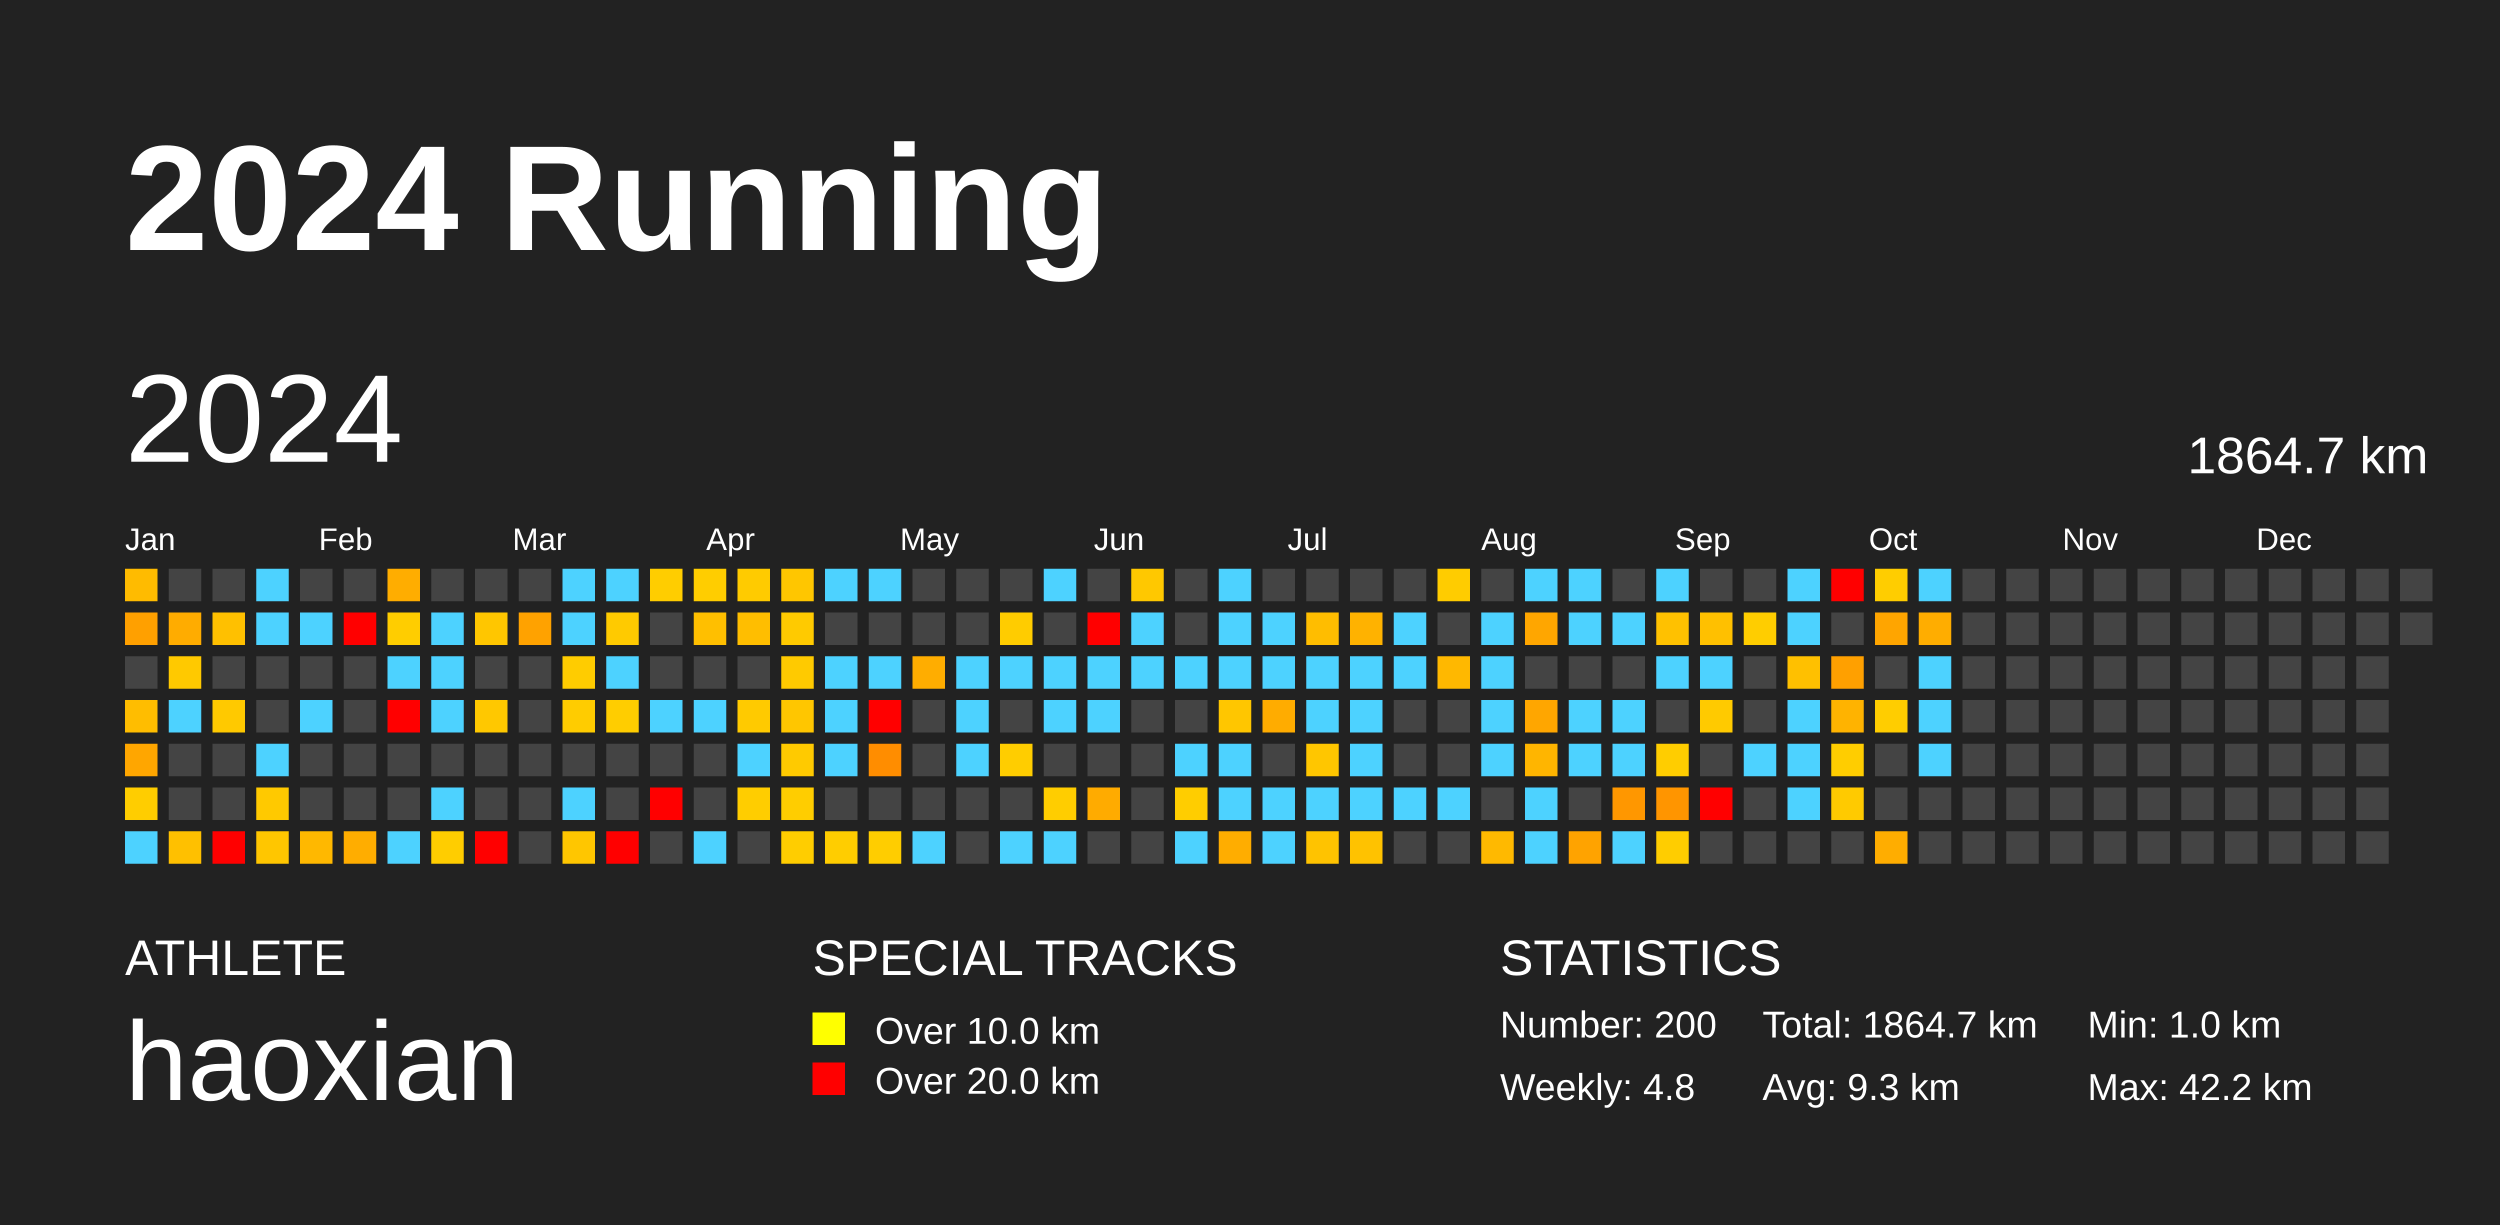
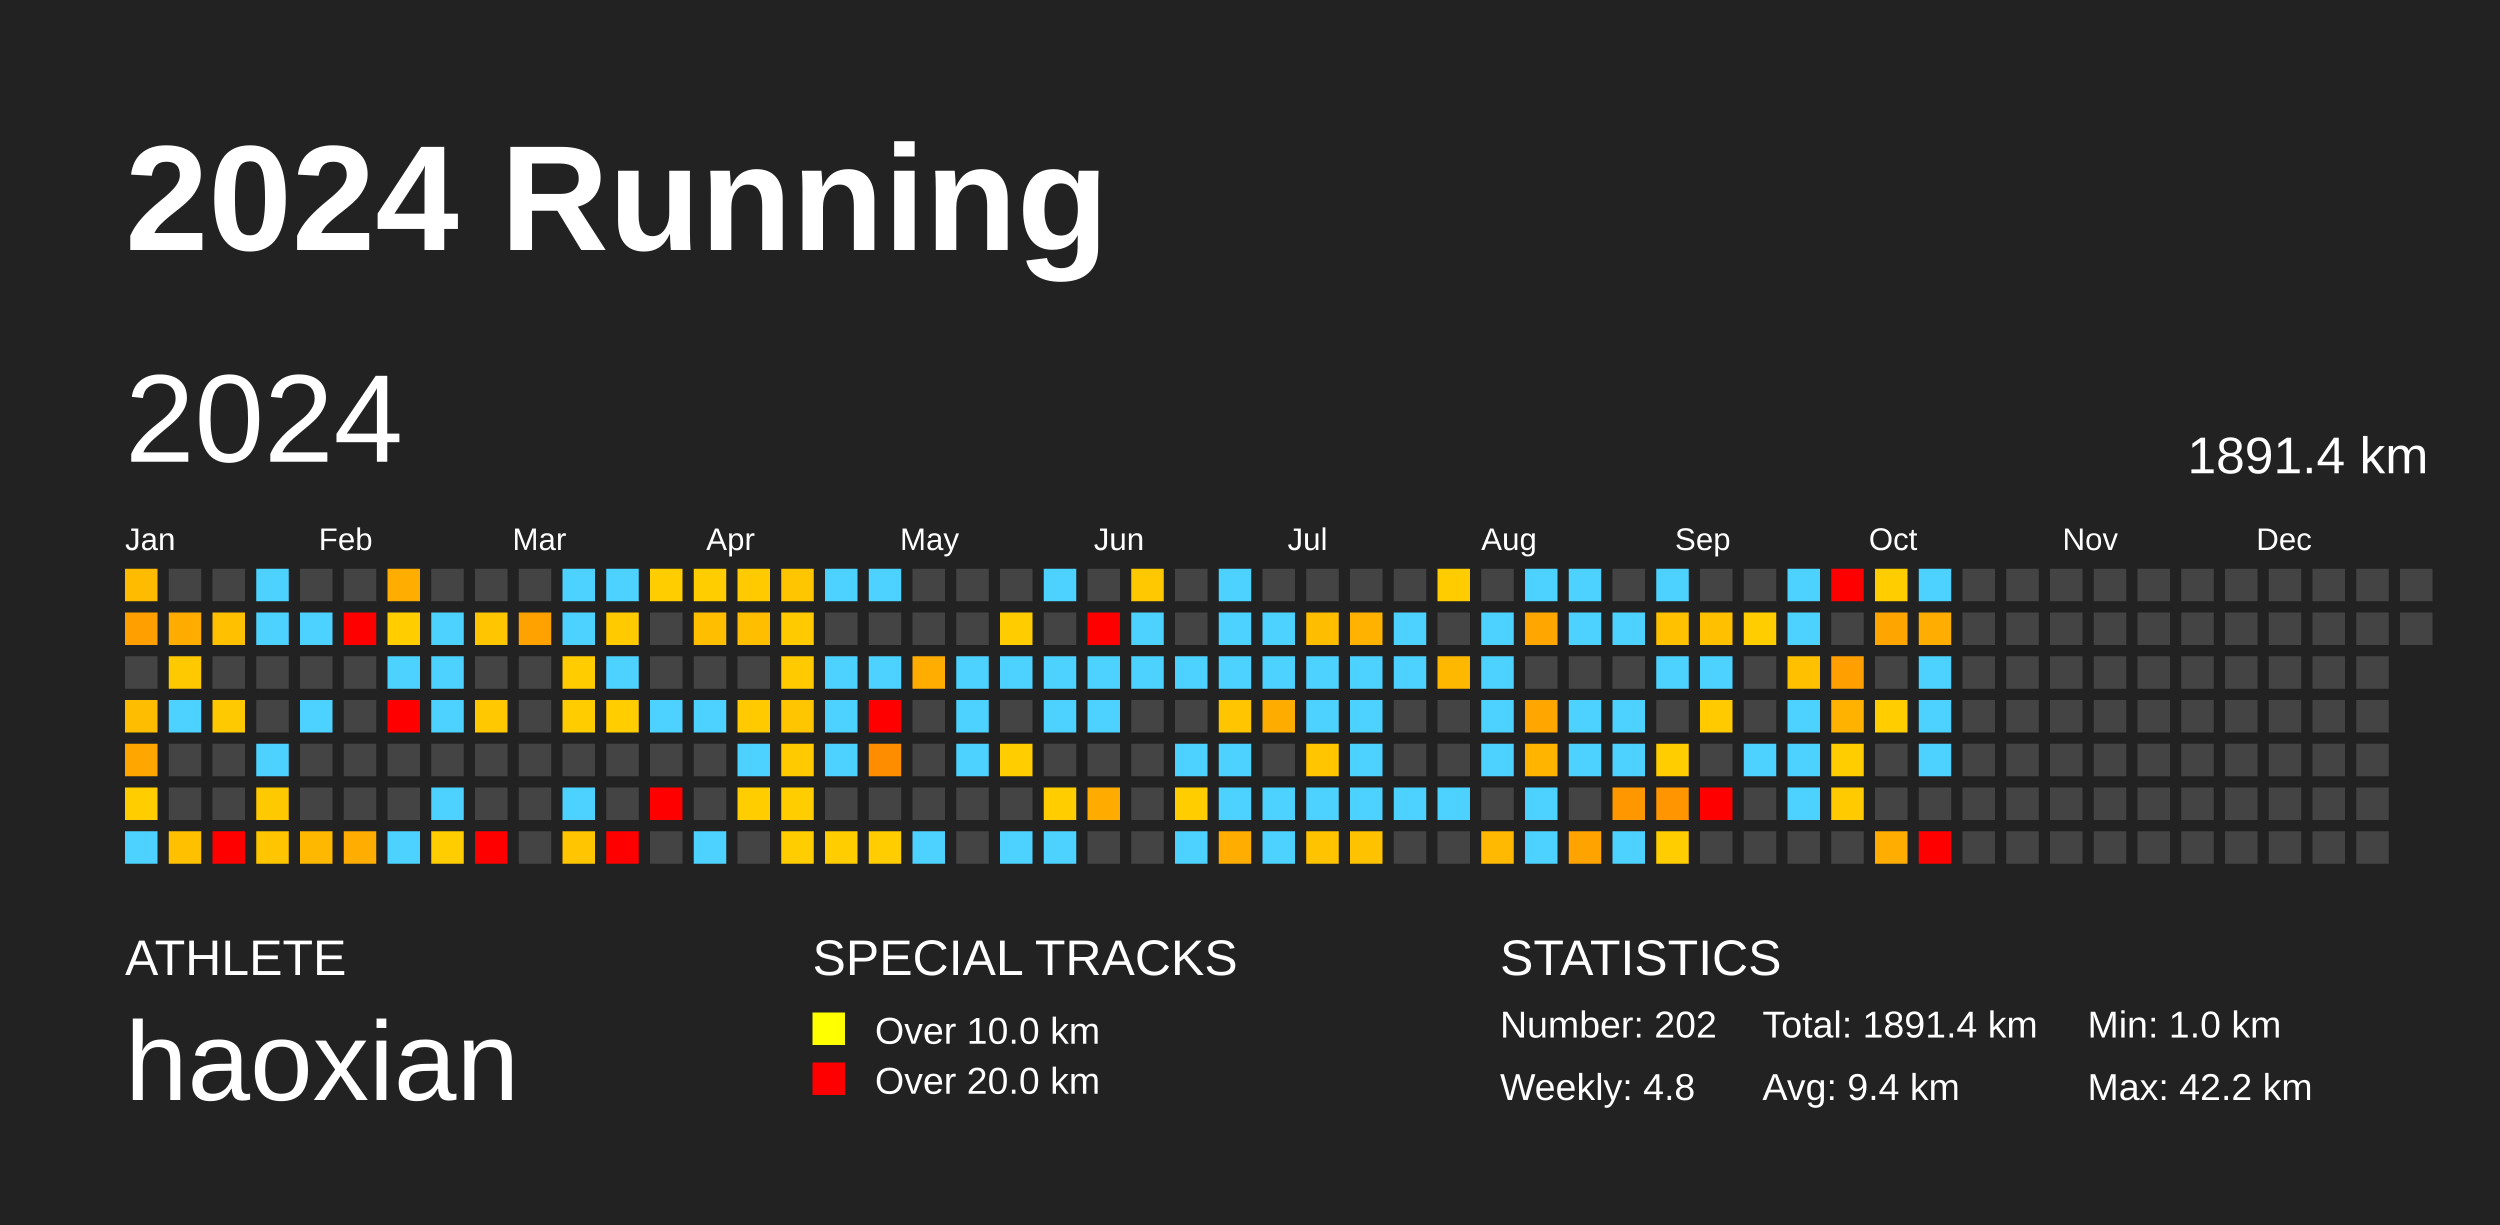
<svg xmlns="http://www.w3.org/2000/svg" baseProfile="full" height="98mm" version="1.1" viewBox="0,0,200,98" width="200mm">
  <defs />
  <rect fill="#222222" height="98" width="200" x="0" y="0" />
  <text fill="#FFFFFF" style="font-size:12px; font-family:Arial; font-weight:bold;" x="10" y="20">2024 Running</text>
  <text fill="#FFFFFF" style="font-size:4px; font-family:Arial" x="10" y="78">ATHLETE</text>
  <text fill="#FFFFFF" style="font-size:9px; font-family:Arial" x="10" y="88">haoxian</text>
  <text fill="#FFFFFF" style="font-size:4px; font-family:Arial" x="65" y="78">SPECIAL TRACKS</text>
  <rect fill="yellow" height="2.6" width="2.6" x="65" y="81" />
  <text fill="#FFFFFF" style="font-size:3px; font-family:Arial" x="70" y="83.5">Over 10.0 km</text>
  <rect fill="red" height="2.6" width="2.6" x="65" y="85" />
  <text fill="#FFFFFF" style="font-size:3px; font-family:Arial" x="70" y="87.5">Over 20.0 km</text>
  <text fill="#FFFFFF" style="font-size:4px; font-family:Arial" x="120" y="78">STATISTICS</text>
-   <text fill="#FFFFFF" style="font-size:3px; font-family:Arial" x="120" y="83">Number: 200</text>
+   <text fill="#FFFFFF" style="font-size:3px; font-family:Arial" x="120" y="83">Number: 202</text>
  <text fill="#FFFFFF" style="font-size:3px; font-family:Arial" x="120" y="88">Weekly: 4.8</text>
-   <text fill="#FFFFFF" style="font-size:3px; font-family:Arial" x="141" y="83">Total: 1864.7 km</text>
-   <text fill="#FFFFFF" style="font-size:3px; font-family:Arial" x="141" y="88">Avg: 9.3 km</text>
+   <text fill="#FFFFFF" style="font-size:3px; font-family:Arial" x="141" y="83">Total: 1891.4 km</text>
+   <text fill="#FFFFFF" style="font-size:3px; font-family:Arial" x="141" y="88">Avg: 9.4 km</text>
  <text fill="#FFFFFF" style="font-size:3px; font-family:Arial" x="167" y="83">Min: 1.0 km</text>
  <text fill="#FFFFFF" style="font-size:3px; font-family:Arial" x="167" y="88">Max: 42.2 km</text>
  <text dominant-baseline="hanging" fill="#FFFFFF" style="font-size:10.0px; font-family:Arial;" x="10" y="30">2024</text>
-   <text dominant-baseline="hanging" fill="#FFFFFF" style="font-size:4.125px; font-family:Arial;" x="175" y="35">1864.7 km</text>
+   <text dominant-baseline="hanging" fill="#FFFFFF" style="font-size:4.125px; font-family:Arial;" x="175" y="35">1891.4 km</text>
  <text fill="#FFFFFF" style="font-size:2.5px; font-family:Arial" x="10.0" y="44">Jan</text>
  <text fill="#FFFFFF" style="font-size:2.5px; font-family:Arial" x="25.5" y="44">Feb</text>
  <text fill="#FFFFFF" style="font-size:2.5px; font-family:Arial" x="41.0" y="44">Mar</text>
  <text fill="#FFFFFF" style="font-size:2.5px; font-family:Arial" x="56.5" y="44">Apr</text>
  <text fill="#FFFFFF" style="font-size:2.5px; font-family:Arial" x="72.0" y="44">May</text>
  <text fill="#FFFFFF" style="font-size:2.5px; font-family:Arial" x="87.5" y="44">Jun</text>
  <text fill="#FFFFFF" style="font-size:2.5px; font-family:Arial" x="103.0" y="44">Jul</text>
  <text fill="#FFFFFF" style="font-size:2.5px; font-family:Arial" x="118.5" y="44">Aug</text>
  <text fill="#FFFFFF" style="font-size:2.5px; font-family:Arial" x="134.0" y="44">Sep</text>
  <text fill="#FFFFFF" style="font-size:2.5px; font-family:Arial" x="149.5" y="44">Oct</text>
  <text fill="#FFFFFF" style="font-size:2.5px; font-family:Arial" x="165.0" y="44">Nov</text>
  <text fill="#FFFFFF" style="font-size:2.5px; font-family:Arial" x="180.5" y="44">Dec</text>
  <rect fill="#ffbb00" height="2.6" width="2.6" x="10.0" y="45.5" />
  <rect fill="#ffa000" height="2.6" width="2.6" x="10.0" y="49.0" />
  <rect fill="#444444" height="2.6" width="2.6" x="10.0" y="52.5" />
  <rect fill="#ffbd00" height="2.6" width="2.6" x="10.0" y="56.0" />
  <rect fill="#ffa600" height="2.6" width="2.6" x="10.0" y="59.5" />
  <rect fill="#ffcd00" height="2.6" width="2.6" x="10.0" y="63.0" />
  <rect fill="#4dd2ff" height="2.6" width="2.6" x="10.0" y="66.5" />
  <rect fill="#444444" height="2.6" width="2.6" x="13.5" y="45.5" />
  <rect fill="#ffac00" height="2.6" width="2.6" x="13.5" y="49.0" />
  <rect fill="#ffc900" height="2.6" width="2.6" x="13.5" y="52.5" />
  <rect fill="#4dd2ff" height="2.6" width="2.6" x="13.5" y="56.0" />
  <rect fill="#444444" height="2.6" width="2.6" x="13.5" y="59.5" />
  <rect fill="#444444" height="2.6" width="2.6" x="13.5" y="63.0" />
  <rect fill="#ffc000" height="2.6" width="2.6" x="13.5" y="66.5" />
  <rect fill="#444444" height="2.6" width="2.6" x="17.0" y="45.5" />
  <rect fill="#ffc000" height="2.6" width="2.6" x="17.0" y="49.0" />
  <rect fill="#444444" height="2.6" width="2.6" x="17.0" y="52.5" />
  <rect fill="#ffc900" height="2.6" width="2.6" x="17.0" y="56.0" />
  <rect fill="#444444" height="2.6" width="2.6" x="17.0" y="59.5" />
  <rect fill="#444444" height="2.6" width="2.6" x="17.0" y="63.0" />
  <rect fill="red" height="2.6" width="2.6" x="17.0" y="66.5" />
  <rect fill="#4dd2ff" height="2.6" width="2.6" x="20.5" y="45.5" />
  <rect fill="#4dd2ff" height="2.6" width="2.6" x="20.5" y="49.0" />
  <rect fill="#444444" height="2.6" width="2.6" x="20.5" y="52.5" />
  <rect fill="#444444" height="2.6" width="2.6" x="20.5" y="56.0" />
  <rect fill="#4dd2ff" height="2.6" width="2.6" x="20.5" y="59.5" />
  <rect fill="#ffc900" height="2.6" width="2.6" x="20.5" y="63.0" />
  <rect fill="#ffc600" height="2.6" width="2.6" x="20.5" y="66.5" />
  <rect fill="#444444" height="2.6" width="2.6" x="24.0" y="45.5" />
  <rect fill="#4dd2ff" height="2.6" width="2.6" x="24.0" y="49.0" />
  <rect fill="#444444" height="2.6" width="2.6" x="24.0" y="52.5" />
  <rect fill="#4dd2ff" height="2.6" width="2.6" x="24.0" y="56.0" />
  <rect fill="#444444" height="2.6" width="2.6" x="24.0" y="59.5" />
  <rect fill="#444444" height="2.6" width="2.6" x="24.0" y="63.0" />
  <rect fill="#ffb800" height="2.6" width="2.6" x="24.0" y="66.5" />
  <rect fill="#444444" height="2.6" width="2.6" x="27.5" y="45.5" />
  <rect fill="red" height="2.6" width="2.6" x="27.5" y="49.0" />
  <rect fill="#444444" height="2.6" width="2.6" x="27.5" y="52.5" />
  <rect fill="#444444" height="2.6" width="2.6" x="27.5" y="56.0" />
  <rect fill="#444444" height="2.6" width="2.6" x="27.5" y="59.5" />
  <rect fill="#444444" height="2.6" width="2.6" x="27.5" y="63.0" />
  <rect fill="#ffad00" height="2.6" width="2.6" x="27.5" y="66.5" />
  <rect fill="#ffad00" height="2.6" width="2.6" x="31.0" y="45.5" />
  <rect fill="#ffcd00" height="2.6" width="2.6" x="31.0" y="49.0" />
  <rect fill="#4dd2ff" height="2.6" width="2.6" x="31.0" y="52.5" />
  <rect fill="red" height="2.6" width="2.6" x="31.0" y="56.0" />
  <rect fill="#444444" height="2.6" width="2.6" x="31.0" y="59.5" />
  <rect fill="#444444" height="2.6" width="2.6" x="31.0" y="63.0" />
  <rect fill="#4dd2ff" height="2.6" width="2.6" x="31.0" y="66.5" />
  <rect fill="#444444" height="2.6" width="2.6" x="34.5" y="45.5" />
  <rect fill="#4dd2ff" height="2.6" width="2.6" x="34.5" y="49.0" />
  <rect fill="#4dd2ff" height="2.6" width="2.6" x="34.5" y="52.5" />
  <rect fill="#4dd2ff" height="2.6" width="2.6" x="34.5" y="56.0" />
  <rect fill="#444444" height="2.6" width="2.6" x="34.5" y="59.5" />
  <rect fill="#4dd2ff" height="2.6" width="2.6" x="34.5" y="63.0" />
  <rect fill="#ffcd00" height="2.6" width="2.6" x="34.5" y="66.5" />
  <rect fill="#444444" height="2.6" width="2.6" x="38.0" y="45.5" />
  <rect fill="#ffc600" height="2.6" width="2.6" x="38.0" y="49.0" />
  <rect fill="#444444" height="2.6" width="2.6" x="38.0" y="52.5" />
  <rect fill="#ffc800" height="2.6" width="2.6" x="38.0" y="56.0" />
  <rect fill="#444444" height="2.6" width="2.6" x="38.0" y="59.5" />
  <rect fill="#444444" height="2.6" width="2.6" x="38.0" y="63.0" />
  <rect fill="red" height="2.6" width="2.6" x="38.0" y="66.5" />
  <rect fill="#444444" height="2.6" width="2.6" x="41.5" y="45.5" />
  <rect fill="#ffa200" height="2.6" width="2.6" x="41.5" y="49.0" />
  <rect fill="#444444" height="2.6" width="2.6" x="41.5" y="52.5" />
  <rect fill="#444444" height="2.6" width="2.6" x="41.5" y="56.0" />
  <rect fill="#444444" height="2.6" width="2.6" x="41.5" y="59.5" />
  <rect fill="#444444" height="2.6" width="2.6" x="41.5" y="63.0" />
  <rect fill="#444444" height="2.6" width="2.6" x="41.5" y="66.5" />
  <rect fill="#4dd2ff" height="2.6" width="2.6" x="45.0" y="45.5" />
  <rect fill="#4dd2ff" height="2.6" width="2.6" x="45.0" y="49.0" />
  <rect fill="#ffcc00" height="2.6" width="2.6" x="45.0" y="52.5" />
  <rect fill="#ffcc00" height="2.6" width="2.6" x="45.0" y="56.0" />
  <rect fill="#444444" height="2.6" width="2.6" x="45.0" y="59.5" />
  <rect fill="#4dd2ff" height="2.6" width="2.6" x="45.0" y="63.0" />
  <rect fill="#ffc600" height="2.6" width="2.6" x="45.0" y="66.5" />
  <rect fill="#4dd2ff" height="2.6" width="2.6" x="48.5" y="45.5" />
  <rect fill="#ffca00" height="2.6" width="2.6" x="48.5" y="49.0" />
  <rect fill="#4dd2ff" height="2.6" width="2.6" x="48.5" y="52.5" />
  <rect fill="#ffcd00" height="2.6" width="2.6" x="48.5" y="56.0" />
  <rect fill="#444444" height="2.6" width="2.6" x="48.5" y="59.5" />
  <rect fill="#444444" height="2.6" width="2.6" x="48.5" y="63.0" />
  <rect fill="red" height="2.6" width="2.6" x="48.5" y="66.5" />
  <rect fill="#ffcd00" height="2.6" width="2.6" x="52.0" y="45.5" />
  <rect fill="#444444" height="2.6" width="2.6" x="52.0" y="49.0" />
  <rect fill="#444444" height="2.6" width="2.6" x="52.0" y="52.5" />
  <rect fill="#4dd2ff" height="2.6" width="2.6" x="52.0" y="56.0" />
  <rect fill="#444444" height="2.6" width="2.6" x="52.0" y="59.5" />
  <rect fill="red" height="2.6" width="2.6" x="52.0" y="63.0" />
  <rect fill="#444444" height="2.6" width="2.6" x="52.0" y="66.5" />
  <rect fill="#ffcd00" height="2.6" width="2.6" x="55.5" y="45.5" />
  <rect fill="#ffbf00" height="2.6" width="2.6" x="55.5" y="49.0" />
  <rect fill="#444444" height="2.6" width="2.6" x="55.5" y="52.5" />
  <rect fill="#4dd2ff" height="2.6" width="2.6" x="55.5" y="56.0" />
  <rect fill="#444444" height="2.6" width="2.6" x="55.5" y="59.5" />
  <rect fill="#444444" height="2.6" width="2.6" x="55.5" y="63.0" />
  <rect fill="#4dd2ff" height="2.6" width="2.6" x="55.5" y="66.5" />
  <rect fill="#ffcb00" height="2.6" width="2.6" x="59.0" y="45.5" />
  <rect fill="#ffbe00" height="2.6" width="2.6" x="59.0" y="49.0" />
  <rect fill="#444444" height="2.6" width="2.6" x="59.0" y="52.5" />
  <rect fill="#ffca00" height="2.6" width="2.6" x="59.0" y="56.0" />
  <rect fill="#4dd2ff" height="2.6" width="2.6" x="59.0" y="59.5" />
  <rect fill="#ffcd00" height="2.6" width="2.6" x="59.0" y="63.0" />
  <rect fill="#444444" height="2.6" width="2.6" x="59.0" y="66.5" />
  <rect fill="#ffc600" height="2.6" width="2.6" x="62.5" y="45.5" />
  <rect fill="#ffca00" height="2.6" width="2.6" x="62.5" y="49.0" />
  <rect fill="#ffca00" height="2.6" width="2.6" x="62.5" y="52.5" />
  <rect fill="#ffc600" height="2.6" width="2.6" x="62.5" y="56.0" />
  <rect fill="#ffca00" height="2.6" width="2.6" x="62.5" y="59.5" />
  <rect fill="#ffcd00" height="2.6" width="2.6" x="62.5" y="63.0" />
  <rect fill="#ffcd00" height="2.6" width="2.6" x="62.5" y="66.5" />
  <rect fill="#4dd2ff" height="2.6" width="2.6" x="66.0" y="45.5" />
  <rect fill="#444444" height="2.6" width="2.6" x="66.0" y="49.0" />
  <rect fill="#4dd2ff" height="2.6" width="2.6" x="66.0" y="52.5" />
  <rect fill="#4dd2ff" height="2.6" width="2.6" x="66.0" y="56.0" />
  <rect fill="#4dd2ff" height="2.6" width="2.6" x="66.0" y="59.5" />
  <rect fill="#444444" height="2.6" width="2.6" x="66.0" y="63.0" />
  <rect fill="#ffcd00" height="2.6" width="2.6" x="66.0" y="66.5" />
  <rect fill="#4dd2ff" height="2.6" width="2.6" x="69.5" y="45.5" />
  <rect fill="#444444" height="2.6" width="2.6" x="69.5" y="49.0" />
  <rect fill="#4dd2ff" height="2.6" width="2.6" x="69.5" y="52.5" />
  <rect fill="red" height="2.6" width="2.6" x="69.5" y="56.0" />
  <rect fill="#ff8d00" height="2.6" width="2.6" x="69.5" y="59.5" />
  <rect fill="#444444" height="2.6" width="2.6" x="69.5" y="63.0" />
  <rect fill="#ffcd00" height="2.6" width="2.6" x="69.5" y="66.5" />
  <rect fill="#444444" height="2.6" width="2.6" x="73.0" y="45.5" />
  <rect fill="#444444" height="2.6" width="2.6" x="73.0" y="49.0" />
  <rect fill="#ffad00" height="2.6" width="2.6" x="73.0" y="52.5" />
  <rect fill="#444444" height="2.6" width="2.6" x="73.0" y="56.0" />
  <rect fill="#444444" height="2.6" width="2.6" x="73.0" y="59.5" />
  <rect fill="#444444" height="2.6" width="2.6" x="73.0" y="63.0" />
  <rect fill="#4dd2ff" height="2.6" width="2.6" x="73.0" y="66.5" />
  <rect fill="#444444" height="2.6" width="2.6" x="76.5" y="45.5" />
  <rect fill="#444444" height="2.6" width="2.6" x="76.5" y="49.0" />
  <rect fill="#4dd2ff" height="2.6" width="2.6" x="76.5" y="52.5" />
  <rect fill="#4dd2ff" height="2.6" width="2.6" x="76.5" y="56.0" />
  <rect fill="#4dd2ff" height="2.6" width="2.6" x="76.5" y="59.5" />
  <rect fill="#444444" height="2.6" width="2.6" x="76.5" y="63.0" />
  <rect fill="#444444" height="2.6" width="2.6" x="76.5" y="66.5" />
  <rect fill="#444444" height="2.6" width="2.6" x="80.0" y="45.5" />
  <rect fill="#ffcc00" height="2.6" width="2.6" x="80.0" y="49.0" />
  <rect fill="#4dd2ff" height="2.6" width="2.6" x="80.0" y="52.5" />
  <rect fill="#444444" height="2.6" width="2.6" x="80.0" y="56.0" />
  <rect fill="#ffcd00" height="2.6" width="2.6" x="80.0" y="59.5" />
  <rect fill="#444444" height="2.6" width="2.6" x="80.0" y="63.0" />
  <rect fill="#4dd2ff" height="2.6" width="2.6" x="80.0" y="66.5" />
  <rect fill="#4dd2ff" height="2.6" width="2.6" x="83.5" y="45.5" />
  <rect fill="#444444" height="2.6" width="2.6" x="83.5" y="49.0" />
  <rect fill="#4dd2ff" height="2.6" width="2.6" x="83.5" y="52.5" />
  <rect fill="#4dd2ff" height="2.6" width="2.6" x="83.5" y="56.0" />
  <rect fill="#444444" height="2.6" width="2.6" x="83.5" y="59.5" />
  <rect fill="#ffcd00" height="2.6" width="2.6" x="83.5" y="63.0" />
  <rect fill="#4dd2ff" height="2.6" width="2.6" x="83.5" y="66.5" />
  <rect fill="#444444" height="2.6" width="2.6" x="87.0" y="45.5" />
  <rect fill="red" height="2.6" width="2.6" x="87.0" y="49.0" />
  <rect fill="#4dd2ff" height="2.6" width="2.6" x="87.0" y="52.5" />
  <rect fill="#4dd2ff" height="2.6" width="2.6" x="87.0" y="56.0" />
  <rect fill="#444444" height="2.6" width="2.6" x="87.0" y="59.5" />
  <rect fill="#ffab00" height="2.6" width="2.6" x="87.0" y="63.0" />
  <rect fill="#444444" height="2.6" width="2.6" x="87.0" y="66.5" />
  <rect fill="#ffc800" height="2.6" width="2.6" x="90.5" y="45.5" />
  <rect fill="#4dd2ff" height="2.6" width="2.6" x="90.5" y="49.0" />
  <rect fill="#4dd2ff" height="2.6" width="2.6" x="90.5" y="52.5" />
  <rect fill="#444444" height="2.6" width="2.6" x="90.5" y="56.0" />
  <rect fill="#444444" height="2.6" width="2.6" x="90.5" y="59.5" />
  <rect fill="#444444" height="2.6" width="2.6" x="90.5" y="63.0" />
  <rect fill="#444444" height="2.6" width="2.6" x="90.5" y="66.5" />
  <rect fill="#444444" height="2.6" width="2.6" x="94.0" y="45.5" />
  <rect fill="#444444" height="2.6" width="2.6" x="94.0" y="49.0" />
  <rect fill="#4dd2ff" height="2.6" width="2.6" x="94.0" y="52.5" />
  <rect fill="#444444" height="2.6" width="2.6" x="94.0" y="56.0" />
  <rect fill="#4dd2ff" height="2.6" width="2.6" x="94.0" y="59.5" />
  <rect fill="#ffcd00" height="2.6" width="2.6" x="94.0" y="63.0" />
  <rect fill="#4dd2ff" height="2.6" width="2.6" x="94.0" y="66.5" />
  <rect fill="#4dd2ff" height="2.6" width="2.6" x="97.5" y="45.5" />
  <rect fill="#4dd2ff" height="2.6" width="2.6" x="97.5" y="49.0" />
  <rect fill="#4dd2ff" height="2.6" width="2.6" x="97.5" y="52.5" />
  <rect fill="#ffc600" height="2.6" width="2.6" x="97.5" y="56.0" />
  <rect fill="#4dd2ff" height="2.6" width="2.6" x="97.5" y="59.5" />
  <rect fill="#4dd2ff" height="2.6" width="2.6" x="97.5" y="63.0" />
  <rect fill="#ffad00" height="2.6" width="2.6" x="97.5" y="66.5" />
  <rect fill="#444444" height="2.6" width="2.6" x="101.0" y="45.5" />
  <rect fill="#4dd2ff" height="2.6" width="2.6" x="101.0" y="49.0" />
  <rect fill="#4dd2ff" height="2.6" width="2.6" x="101.0" y="52.5" />
  <rect fill="#ffac00" height="2.6" width="2.6" x="101.0" y="56.0" />
  <rect fill="#444444" height="2.6" width="2.6" x="101.0" y="59.5" />
  <rect fill="#4dd2ff" height="2.6" width="2.6" x="101.0" y="63.0" />
  <rect fill="#4dd2ff" height="2.6" width="2.6" x="101.0" y="66.5" />
  <rect fill="#444444" height="2.6" width="2.6" x="104.5" y="45.5" />
  <rect fill="#ffbd00" height="2.6" width="2.6" x="104.5" y="49.0" />
  <rect fill="#4dd2ff" height="2.6" width="2.6" x="104.5" y="52.5" />
  <rect fill="#4dd2ff" height="2.6" width="2.6" x="104.5" y="56.0" />
  <rect fill="#ffc600" height="2.6" width="2.6" x="104.5" y="59.5" />
  <rect fill="#4dd2ff" height="2.6" width="2.6" x="104.5" y="63.0" />
  <rect fill="#ffc300" height="2.6" width="2.6" x="104.5" y="66.5" />
  <rect fill="#444444" height="2.6" width="2.6" x="108.0" y="45.5" />
  <rect fill="#ffb200" height="2.6" width="2.6" x="108.0" y="49.0" />
  <rect fill="#4dd2ff" height="2.6" width="2.6" x="108.0" y="52.5" />
  <rect fill="#4dd2ff" height="2.6" width="2.6" x="108.0" y="56.0" />
  <rect fill="#4dd2ff" height="2.6" width="2.6" x="108.0" y="59.5" />
  <rect fill="#4dd2ff" height="2.6" width="2.6" x="108.0" y="63.0" />
  <rect fill="#ffc200" height="2.6" width="2.6" x="108.0" y="66.5" />
  <rect fill="#444444" height="2.6" width="2.6" x="111.5" y="45.5" />
  <rect fill="#4dd2ff" height="2.6" width="2.6" x="111.5" y="49.0" />
  <rect fill="#4dd2ff" height="2.6" width="2.6" x="111.5" y="52.5" />
  <rect fill="#444444" height="2.6" width="2.6" x="111.5" y="56.0" />
  <rect fill="#444444" height="2.6" width="2.6" x="111.5" y="59.5" />
  <rect fill="#4dd2ff" height="2.6" width="2.6" x="111.5" y="63.0" />
  <rect fill="#444444" height="2.6" width="2.6" x="111.5" y="66.5" />
  <rect fill="#ffcc00" height="2.6" width="2.6" x="115.0" y="45.5" />
  <rect fill="#444444" height="2.6" width="2.6" x="115.0" y="49.0" />
  <rect fill="#ffb800" height="2.6" width="2.6" x="115.0" y="52.5" />
  <rect fill="#444444" height="2.6" width="2.6" x="115.0" y="56.0" />
  <rect fill="#444444" height="2.6" width="2.6" x="115.0" y="59.5" />
  <rect fill="#4dd2ff" height="2.6" width="2.6" x="115.0" y="63.0" />
  <rect fill="#444444" height="2.6" width="2.6" x="115.0" y="66.5" />
  <rect fill="#444444" height="2.6" width="2.6" x="118.5" y="45.5" />
  <rect fill="#4dd2ff" height="2.6" width="2.6" x="118.5" y="49.0" />
  <rect fill="#4dd2ff" height="2.6" width="2.6" x="118.5" y="52.5" />
  <rect fill="#4dd2ff" height="2.6" width="2.6" x="118.5" y="56.0" />
  <rect fill="#4dd2ff" height="2.6" width="2.6" x="118.5" y="59.5" />
  <rect fill="#444444" height="2.6" width="2.6" x="118.5" y="63.0" />
  <rect fill="#ffb900" height="2.6" width="2.6" x="118.5" y="66.5" />
  <rect fill="#4dd2ff" height="2.6" width="2.6" x="122.0" y="45.5" />
  <rect fill="#ffa600" height="2.6" width="2.6" x="122.0" y="49.0" />
  <rect fill="#444444" height="2.6" width="2.6" x="122.0" y="52.5" />
  <rect fill="#ffa600" height="2.6" width="2.6" x="122.0" y="56.0" />
  <rect fill="#ffb500" height="2.6" width="2.6" x="122.0" y="59.5" />
  <rect fill="#4dd2ff" height="2.6" width="2.6" x="122.0" y="63.0" />
  <rect fill="#4dd2ff" height="2.6" width="2.6" x="122.0" y="66.5" />
  <rect fill="#4dd2ff" height="2.6" width="2.6" x="125.5" y="45.5" />
  <rect fill="#4dd2ff" height="2.6" width="2.6" x="125.5" y="49.0" />
  <rect fill="#444444" height="2.6" width="2.6" x="125.5" y="52.5" />
  <rect fill="#4dd2ff" height="2.6" width="2.6" x="125.5" y="56.0" />
  <rect fill="#4dd2ff" height="2.6" width="2.6" x="125.5" y="59.5" />
  <rect fill="#444444" height="2.6" width="2.6" x="125.5" y="63.0" />
  <rect fill="#ffa300" height="2.6" width="2.6" x="125.5" y="66.5" />
  <rect fill="#444444" height="2.6" width="2.6" x="129.0" y="45.5" />
  <rect fill="#4dd2ff" height="2.6" width="2.6" x="129.0" y="49.0" />
  <rect fill="#444444" height="2.6" width="2.6" x="129.0" y="52.5" />
  <rect fill="#4dd2ff" height="2.6" width="2.6" x="129.0" y="56.0" />
  <rect fill="#4dd2ff" height="2.6" width="2.6" x="129.0" y="59.5" />
  <rect fill="#ff9700" height="2.6" width="2.6" x="129.0" y="63.0" />
  <rect fill="#4dd2ff" height="2.6" width="2.6" x="129.0" y="66.5" />
  <rect fill="#4dd2ff" height="2.6" width="2.6" x="132.5" y="45.5" />
  <rect fill="#ffc100" height="2.6" width="2.6" x="132.5" y="49.0" />
  <rect fill="#4dd2ff" height="2.6" width="2.6" x="132.5" y="52.5" />
  <rect fill="#444444" height="2.6" width="2.6" x="132.5" y="56.0" />
  <rect fill="#ffcd00" height="2.6" width="2.6" x="132.5" y="59.5" />
  <rect fill="#ff9500" height="2.6" width="2.6" x="132.5" y="63.0" />
  <rect fill="#ffcd00" height="2.6" width="2.6" x="132.5" y="66.5" />
  <rect fill="#444444" height="2.6" width="2.6" x="136.0" y="45.5" />
  <rect fill="#ffc000" height="2.6" width="2.6" x="136.0" y="49.0" />
  <rect fill="#4dd2ff" height="2.6" width="2.6" x="136.0" y="52.5" />
  <rect fill="#ffca00" height="2.6" width="2.6" x="136.0" y="56.0" />
  <rect fill="#444444" height="2.6" width="2.6" x="136.0" y="59.5" />
  <rect fill="red" height="2.6" width="2.6" x="136.0" y="63.0" />
  <rect fill="#444444" height="2.6" width="2.6" x="136.0" y="66.5" />
  <rect fill="#444444" height="2.6" width="2.6" x="139.5" y="45.5" />
  <rect fill="#ffcd00" height="2.6" width="2.6" x="139.5" y="49.0" />
  <rect fill="#444444" height="2.6" width="2.6" x="139.5" y="52.5" />
  <rect fill="#444444" height="2.6" width="2.6" x="139.5" y="56.0" />
  <rect fill="#4dd2ff" height="2.6" width="2.6" x="139.5" y="59.5" />
  <rect fill="#444444" height="2.6" width="2.6" x="139.5" y="63.0" />
  <rect fill="#444444" height="2.6" width="2.6" x="139.5" y="66.5" />
  <rect fill="#4dd2ff" height="2.6" width="2.6" x="143.0" y="45.5" />
  <rect fill="#4dd2ff" height="2.6" width="2.6" x="143.0" y="49.0" />
  <rect fill="#ffc000" height="2.6" width="2.6" x="143.0" y="52.5" />
  <rect fill="#4dd2ff" height="2.6" width="2.6" x="143.0" y="56.0" />
  <rect fill="#4dd2ff" height="2.6" width="2.6" x="143.0" y="59.5" />
  <rect fill="#4dd2ff" height="2.6" width="2.6" x="143.0" y="63.0" />
  <rect fill="#444444" height="2.6" width="2.6" x="143.0" y="66.5" />
  <rect fill="red" height="2.6" width="2.6" x="146.5" y="45.5" />
  <rect fill="#444444" height="2.6" width="2.6" x="146.5" y="49.0" />
  <rect fill="#ffa000" height="2.6" width="2.6" x="146.5" y="52.5" />
  <rect fill="#ffb300" height="2.6" width="2.6" x="146.5" y="56.0" />
  <rect fill="#ffcd00" height="2.6" width="2.6" x="146.5" y="59.5" />
  <rect fill="#ffca00" height="2.6" width="2.6" x="146.5" y="63.0" />
  <rect fill="#444444" height="2.6" width="2.6" x="146.5" y="66.5" />
  <rect fill="#ffcd00" height="2.6" width="2.6" x="150.0" y="45.5" />
  <rect fill="#ffa500" height="2.6" width="2.6" x="150.0" y="49.0" />
  <rect fill="#444444" height="2.6" width="2.6" x="150.0" y="52.5" />
  <rect fill="#ffcd00" height="2.6" width="2.6" x="150.0" y="56.0" />
  <rect fill="#444444" height="2.6" width="2.6" x="150.0" y="59.5" />
  <rect fill="#444444" height="2.6" width="2.6" x="150.0" y="63.0" />
  <rect fill="#ffad00" height="2.6" width="2.6" x="150.0" y="66.5" />
  <rect fill="#4dd2ff" height="2.6" width="2.6" x="153.5" y="45.5" />
  <rect fill="#ffad00" height="2.6" width="2.6" x="153.5" y="49.0" />
  <rect fill="#4dd2ff" height="2.6" width="2.6" x="153.5" y="52.5" />
  <rect fill="#4dd2ff" height="2.6" width="2.6" x="153.5" y="56.0" />
  <rect fill="#4dd2ff" height="2.6" width="2.6" x="153.5" y="59.5" />
  <rect fill="#444444" height="2.6" width="2.6" x="153.5" y="63.0" />
-   <rect fill="#444444" height="2.6" width="2.6" x="153.5" y="66.5" />
+   <rect fill="red" height="2.6" width="2.6" x="153.5" y="66.5" />
  <rect fill="#444444" height="2.6" width="2.6" x="157.0" y="45.5" />
  <rect fill="#444444" height="2.6" width="2.6" x="157.0" y="49.0" />
  <rect fill="#444444" height="2.6" width="2.6" x="157.0" y="52.5" />
  <rect fill="#444444" height="2.6" width="2.6" x="157.0" y="56.0" />
  <rect fill="#444444" height="2.6" width="2.6" x="157.0" y="59.5" />
  <rect fill="#444444" height="2.6" width="2.6" x="157.0" y="63.0" />
  <rect fill="#444444" height="2.6" width="2.6" x="157.0" y="66.5" />
  <rect fill="#444444" height="2.6" width="2.6" x="160.5" y="45.5" />
  <rect fill="#444444" height="2.6" width="2.6" x="160.5" y="49.0" />
  <rect fill="#444444" height="2.6" width="2.6" x="160.5" y="52.5" />
  <rect fill="#444444" height="2.6" width="2.6" x="160.5" y="56.0" />
  <rect fill="#444444" height="2.6" width="2.6" x="160.5" y="59.5" />
  <rect fill="#444444" height="2.6" width="2.6" x="160.5" y="63.0" />
  <rect fill="#444444" height="2.6" width="2.6" x="160.5" y="66.5" />
  <rect fill="#444444" height="2.6" width="2.6" x="164.0" y="45.5" />
  <rect fill="#444444" height="2.6" width="2.6" x="164.0" y="49.0" />
  <rect fill="#444444" height="2.6" width="2.6" x="164.0" y="52.5" />
  <rect fill="#444444" height="2.6" width="2.6" x="164.0" y="56.0" />
  <rect fill="#444444" height="2.6" width="2.6" x="164.0" y="59.5" />
  <rect fill="#444444" height="2.6" width="2.6" x="164.0" y="63.0" />
  <rect fill="#444444" height="2.6" width="2.6" x="164.0" y="66.5" />
  <rect fill="#444444" height="2.6" width="2.6" x="167.5" y="45.5" />
  <rect fill="#444444" height="2.6" width="2.6" x="167.5" y="49.0" />
  <rect fill="#444444" height="2.6" width="2.6" x="167.5" y="52.5" />
  <rect fill="#444444" height="2.6" width="2.6" x="167.5" y="56.0" />
  <rect fill="#444444" height="2.6" width="2.6" x="167.5" y="59.5" />
  <rect fill="#444444" height="2.6" width="2.6" x="167.5" y="63.0" />
  <rect fill="#444444" height="2.6" width="2.6" x="167.5" y="66.5" />
  <rect fill="#444444" height="2.6" width="2.6" x="171.0" y="45.5" />
  <rect fill="#444444" height="2.6" width="2.6" x="171.0" y="49.0" />
  <rect fill="#444444" height="2.6" width="2.6" x="171.0" y="52.5" />
  <rect fill="#444444" height="2.6" width="2.6" x="171.0" y="56.0" />
  <rect fill="#444444" height="2.6" width="2.6" x="171.0" y="59.5" />
  <rect fill="#444444" height="2.6" width="2.6" x="171.0" y="63.0" />
  <rect fill="#444444" height="2.6" width="2.6" x="171.0" y="66.5" />
  <rect fill="#444444" height="2.6" width="2.6" x="174.5" y="45.5" />
  <rect fill="#444444" height="2.6" width="2.6" x="174.5" y="49.0" />
  <rect fill="#444444" height="2.6" width="2.6" x="174.5" y="52.5" />
  <rect fill="#444444" height="2.6" width="2.6" x="174.5" y="56.0" />
  <rect fill="#444444" height="2.6" width="2.6" x="174.5" y="59.5" />
  <rect fill="#444444" height="2.6" width="2.6" x="174.5" y="63.0" />
  <rect fill="#444444" height="2.6" width="2.6" x="174.5" y="66.5" />
  <rect fill="#444444" height="2.6" width="2.6" x="178.0" y="45.5" />
  <rect fill="#444444" height="2.6" width="2.6" x="178.0" y="49.0" />
  <rect fill="#444444" height="2.6" width="2.6" x="178.0" y="52.5" />
  <rect fill="#444444" height="2.6" width="2.6" x="178.0" y="56.0" />
  <rect fill="#444444" height="2.6" width="2.6" x="178.0" y="59.5" />
  <rect fill="#444444" height="2.6" width="2.6" x="178.0" y="63.0" />
  <rect fill="#444444" height="2.6" width="2.6" x="178.0" y="66.5" />
  <rect fill="#444444" height="2.6" width="2.6" x="181.5" y="45.5" />
  <rect fill="#444444" height="2.6" width="2.6" x="181.5" y="49.0" />
  <rect fill="#444444" height="2.6" width="2.6" x="181.5" y="52.5" />
  <rect fill="#444444" height="2.6" width="2.6" x="181.5" y="56.0" />
  <rect fill="#444444" height="2.6" width="2.6" x="181.5" y="59.5" />
  <rect fill="#444444" height="2.6" width="2.6" x="181.5" y="63.0" />
  <rect fill="#444444" height="2.6" width="2.6" x="181.5" y="66.5" />
  <rect fill="#444444" height="2.6" width="2.6" x="185.0" y="45.5" />
  <rect fill="#444444" height="2.6" width="2.6" x="185.0" y="49.0" />
  <rect fill="#444444" height="2.6" width="2.6" x="185.0" y="52.5" />
  <rect fill="#444444" height="2.6" width="2.6" x="185.0" y="56.0" />
  <rect fill="#444444" height="2.6" width="2.6" x="185.0" y="59.5" />
  <rect fill="#444444" height="2.6" width="2.6" x="185.0" y="63.0" />
  <rect fill="#444444" height="2.6" width="2.6" x="185.0" y="66.5" />
  <rect fill="#444444" height="2.6" width="2.6" x="188.5" y="45.5" />
  <rect fill="#444444" height="2.6" width="2.6" x="188.5" y="49.0" />
  <rect fill="#444444" height="2.6" width="2.6" x="188.5" y="52.5" />
  <rect fill="#444444" height="2.6" width="2.6" x="188.5" y="56.0" />
  <rect fill="#444444" height="2.6" width="2.6" x="188.5" y="59.5" />
  <rect fill="#444444" height="2.6" width="2.6" x="188.5" y="63.0" />
  <rect fill="#444444" height="2.6" width="2.6" x="188.5" y="66.5" />
  <rect fill="#444444" height="2.6" width="2.6" x="192.0" y="45.5" />
  <rect fill="#444444" height="2.6" width="2.6" x="192.0" y="49.0" />
</svg>
